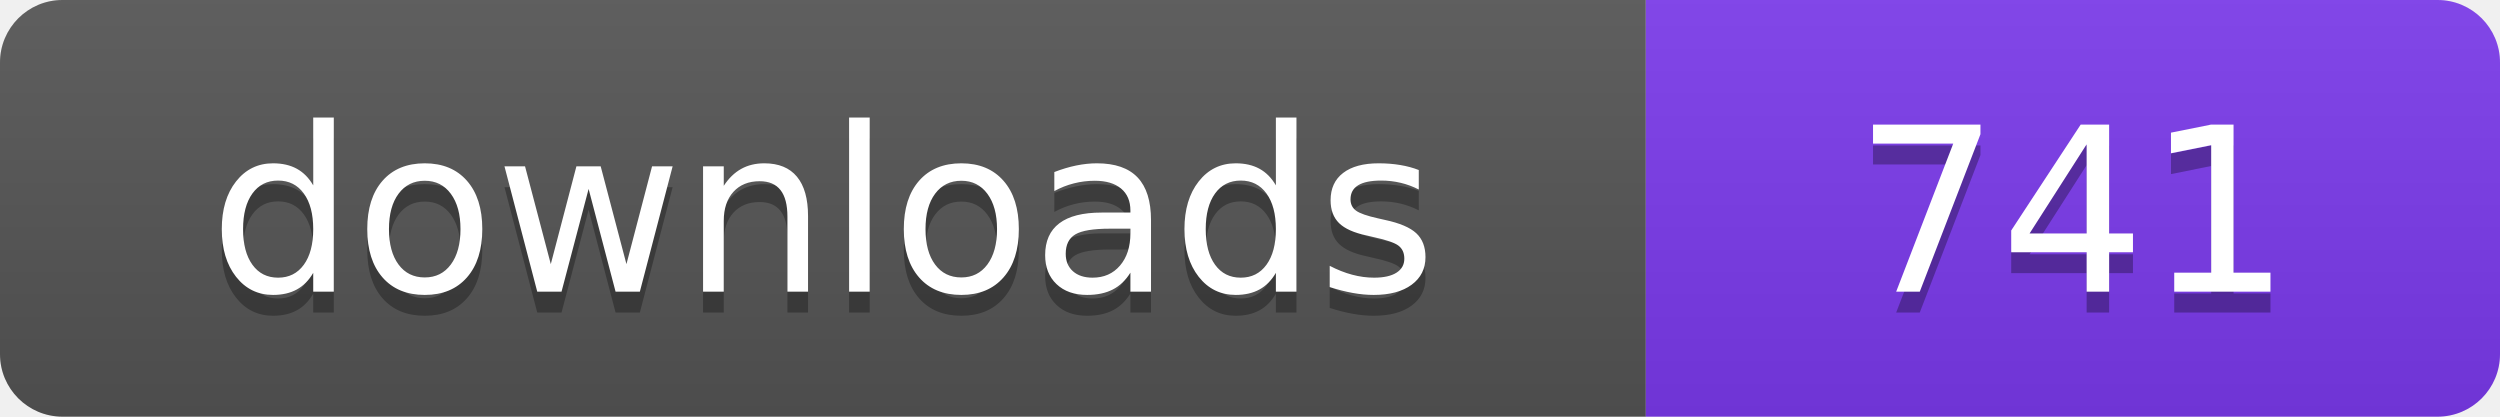
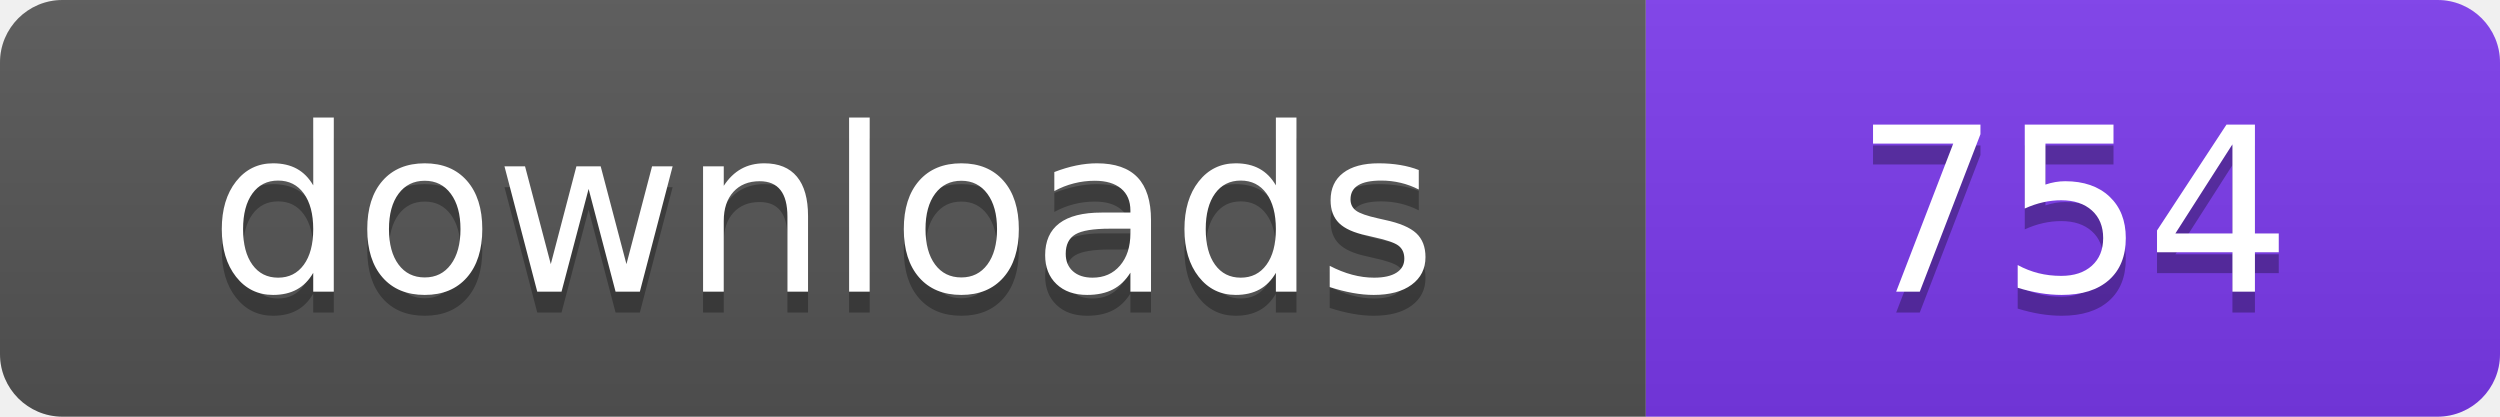
- <svg xmlns="http://www.w3.org/2000/svg" width="120" height="20" viewBox="0 0 120 20" role="img" aria-label="downloads: 741">
+ <svg xmlns="http://www.w3.org/2000/svg" width="120" height="20" viewBox="0 0 120 20" role="img" aria-label="downloads: 754">
  <linearGradient id="s" x2="0" y2="100%">
    <stop offset="0" stop-color="#bbb" stop-opacity=".1" />
    <stop offset="1" stop-opacity=".1" />
  </linearGradient>
  <clipPath id="r">
    <rect width="120" height="20" rx="3" fill="#fff" />
  </clipPath>
  <g clip-path="url(#r)">
    <rect width="79" height="20" fill="#555555" />
    <rect x="79" width="41" height="20" fill="#7c3aed" />
    <rect width="120" height="20" fill="url(#s)" />
  </g>
  <g fill="#fff" text-anchor="middle" font-family="Verdana,Geneva,DejaVu Sans,sans-serif" font-size="110" text-rendering="geometricPrecision" transform="scale(.1)">
    <text x="395" y="150" fill="#010101" fill-opacity=".3">downloads</text>
    <text x="395" y="140">downloads</text>
-     <text x="995" y="150" fill="#010101" fill-opacity=".3">741</text>
-     <text x="995" y="140">741</text>
+     <text x="995" y="150" fill="#010101" fill-opacity=".3">754</text>
+     <text x="995" y="140">754</text>
  </g>
</svg>
